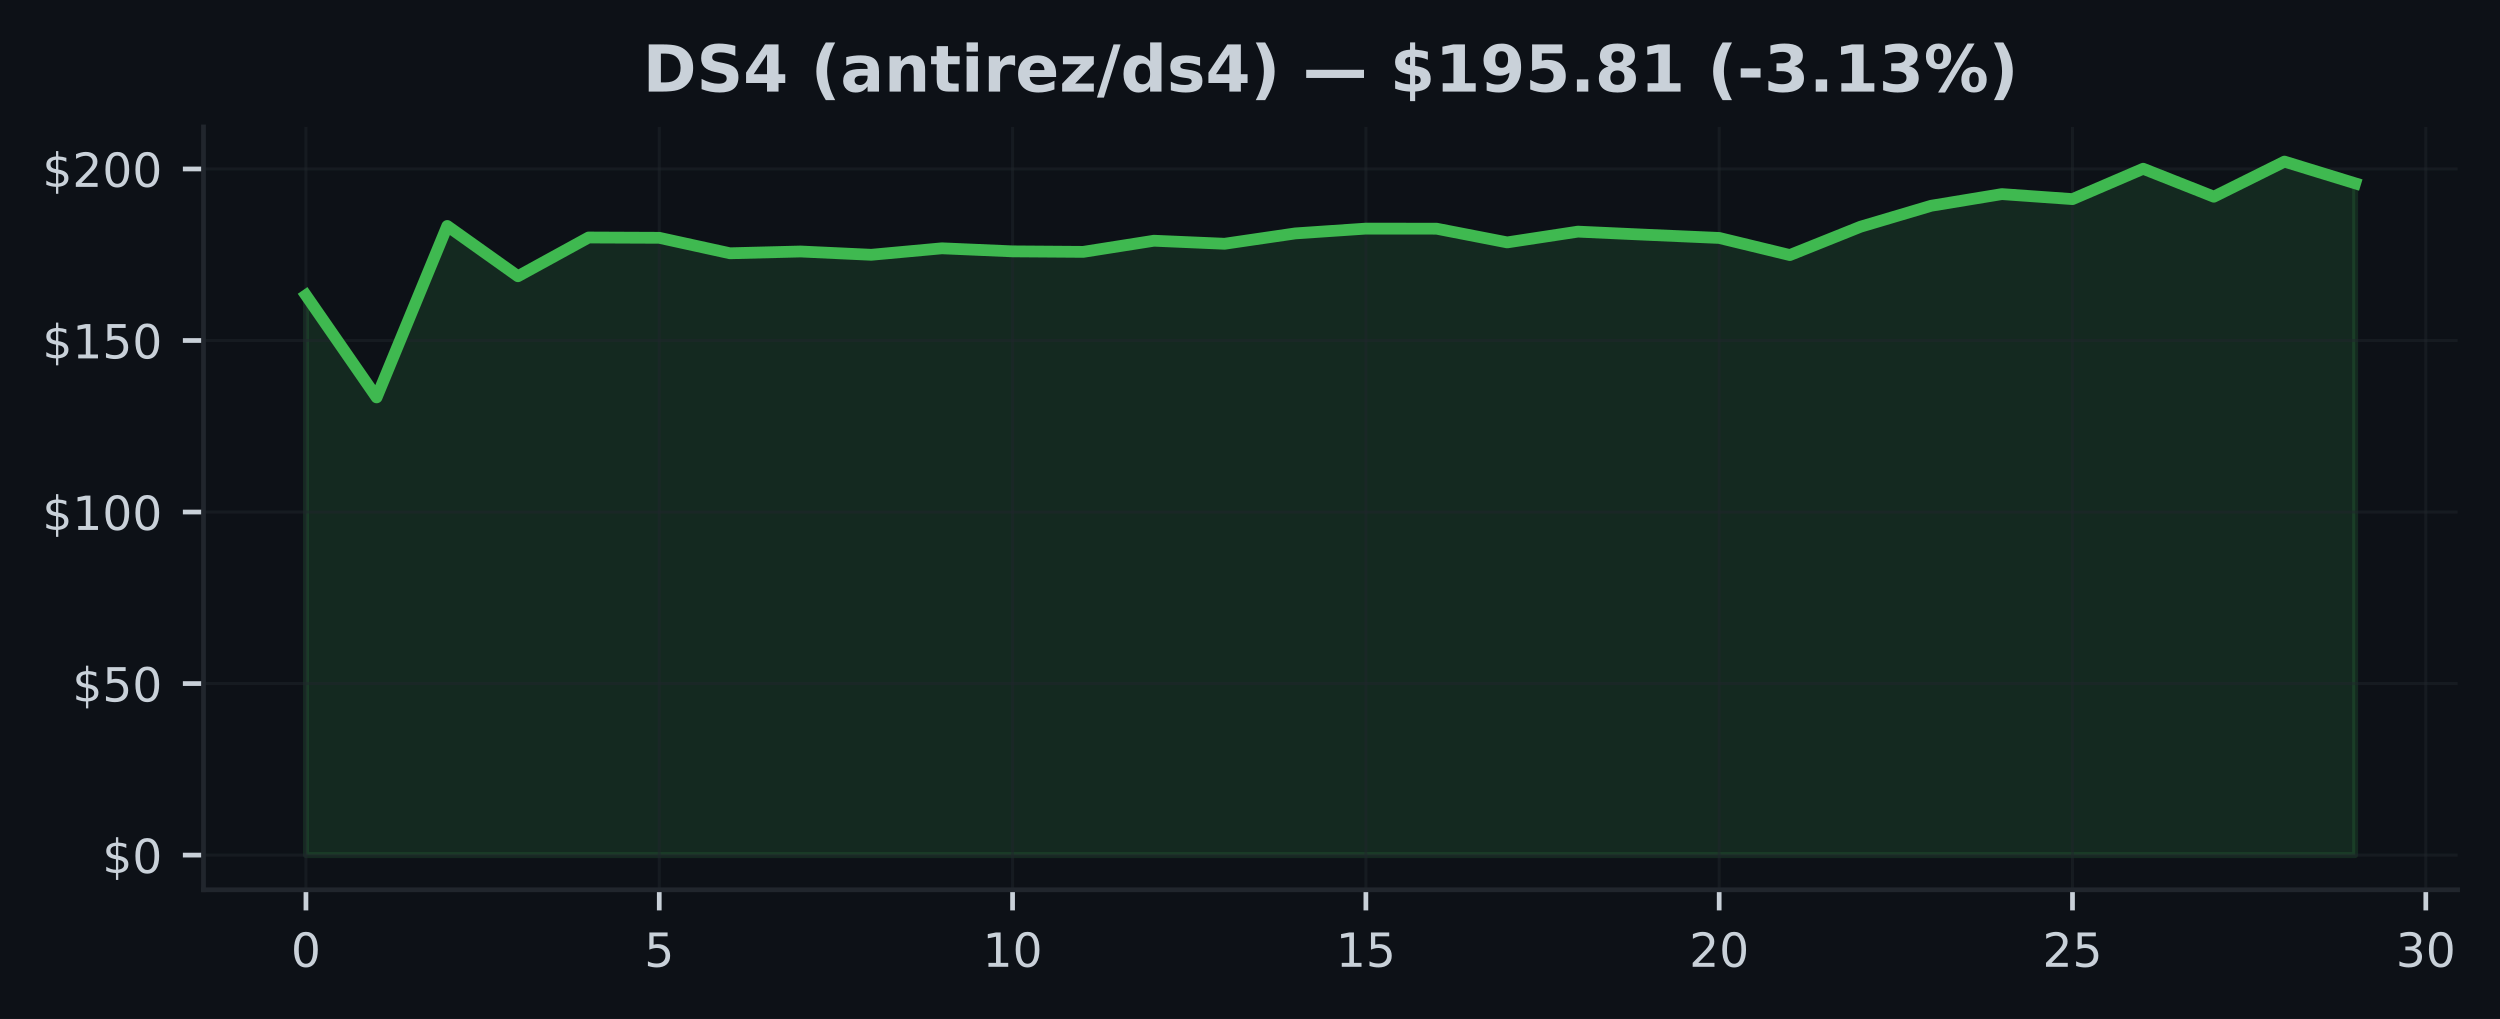
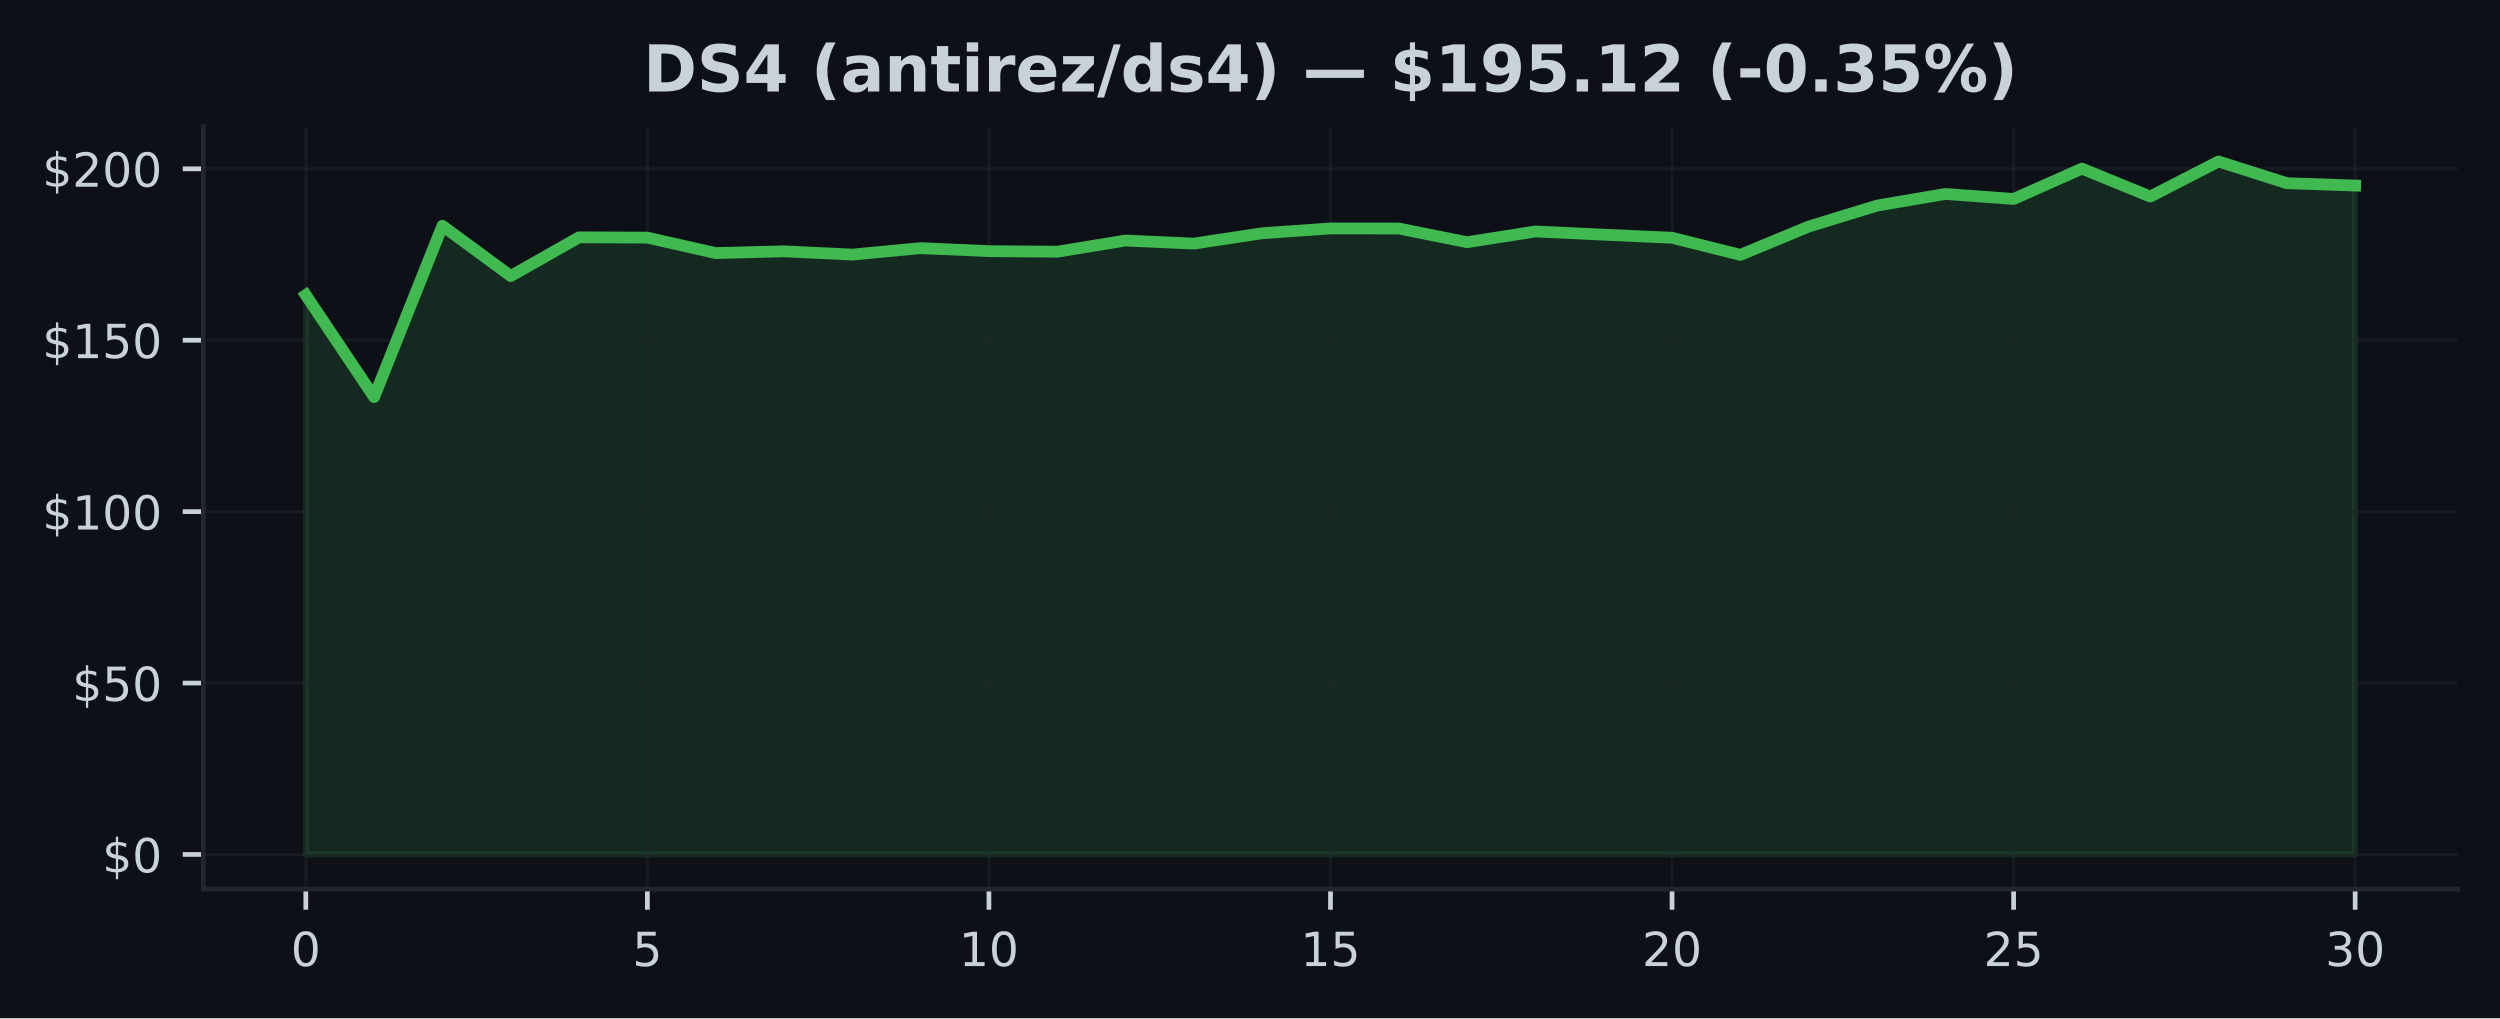
- <svg xmlns="http://www.w3.org/2000/svg" xmlns:xlink="http://www.w3.org/1999/xlink" width="424.593pt" height="173.061pt" viewBox="0 0 424.593 173.061" version="1.1">
+ <svg xmlns="http://www.w3.org/2000/svg" xmlns:xlink="http://www.w3.org/1999/xlink" width="424.91pt" height="173.061pt" viewBox="0 0 424.91 173.061" version="1.1">
  <defs>
    <style type="text/css">*{stroke-linejoin: round; stroke-linecap: butt}</style>
  </defs>
  <g id="figure_1">
    <g id="patch_1">
-       <path d="M 0 173.061  L 424.593 173.061  L 424.593 0  L 0 0  z " style="fill: #0d1117" />
+       <path d="M 0 173.061  L 424.91 173.061  L 424.91 0  L 0 0  z " style="fill: #0d1117" />
    </g>
    <g id="axes_1">
      <g id="patch_2">
-         <path d="M 34.56 151.118  L 417.393 151.118  L 417.393 21.558  L 34.56 21.558  z " style="fill: #0d1117" />
+         <path d="M 34.56 151.118  L 417.71 151.118  L 417.71 21.558  L 34.56 21.558  z " style="fill: #0d1117" />
      </g>
      <g id="FillBetweenPolyCollection_1">
        <defs>
-           <path id="m11cb8d47d8" d="M 51.961 -27.832  L 51.961 -122.912  L 63.963 -105.572  L 75.964 -134.682  L 87.965 -126.146  L 99.966 -132.725  L 111.967 -132.672  L 123.968 -130.044  L 135.969 -130.347  L 147.97 -129.788  L 159.971 -130.889  L 171.972 -130.371  L 183.973 -130.283  L 195.974 -132.177  L 207.975 -131.658  L 219.976 -133.418  L 231.977 -134.234  L 243.978 -134.222  L 255.979 -131.891  L 267.98 -133.721  L 279.981 -133.173  L 291.982 -132.649  L 303.983 -129.741  L 315.984 -134.554  L 327.985 -138.114  L 339.986 -140.095  L 351.987 -139.245  L 363.988 -144.401  L 375.989 -139.653  L 387.99 -145.613  L 399.991 -141.925  L 399.991 -27.832  L 399.991 -27.832  L 387.99 -27.832  L 375.989 -27.832  L 363.988 -27.832  L 351.987 -27.832  L 339.986 -27.832  L 327.985 -27.832  L 315.984 -27.832  L 303.983 -27.832  L 291.982 -27.832  L 279.981 -27.832  L 267.98 -27.832  L 255.979 -27.832  L 243.978 -27.832  L 231.977 -27.832  L 219.976 -27.832  L 207.975 -27.832  L 195.974 -27.832  L 183.973 -27.832  L 171.972 -27.832  L 159.971 -27.832  L 147.97 -27.832  L 135.969 -27.832  L 123.968 -27.832  L 111.967 -27.832  L 99.966 -27.832  L 87.965 -27.832  L 75.964 -27.832  L 63.963 -27.832  L 51.961 -27.832  z " style="stroke: #3fb950; stroke-opacity: 0.15" />
+           <path id="m89c62b754b" d="M 51.976 -27.832  L 51.976 -122.912  L 63.587 -105.572  L 75.197 -134.682  L 86.808 -126.146  L 98.418 -132.725  L 110.029 -132.672  L 121.64 -130.044  L 133.25 -130.347  L 144.861 -129.788  L 156.471 -130.889  L 168.082 -130.371  L 179.693 -130.283  L 191.303 -132.177  L 202.914 -131.658  L 214.524 -133.418  L 226.135 -134.234  L 237.746 -134.222  L 249.356 -131.891  L 260.967 -133.721  L 272.577 -133.173  L 284.188 -132.649  L 295.799 -129.741  L 307.409 -134.554  L 319.02 -138.114  L 330.63 -140.095  L 342.241 -139.245  L 353.852 -144.401  L 365.462 -139.653  L 377.073 -145.613  L 388.683 -141.925  L 400.294 -141.523  L 400.294 -27.832  L 400.294 -27.832  L 388.683 -27.832  L 377.073 -27.832  L 365.462 -27.832  L 353.852 -27.832  L 342.241 -27.832  L 330.63 -27.832  L 319.02 -27.832  L 307.409 -27.832  L 295.799 -27.832  L 284.188 -27.832  L 272.577 -27.832  L 260.967 -27.832  L 249.356 -27.832  L 237.746 -27.832  L 226.135 -27.832  L 214.524 -27.832  L 202.914 -27.832  L 191.303 -27.832  L 179.693 -27.832  L 168.082 -27.832  L 156.471 -27.832  L 144.861 -27.832  L 133.25 -27.832  L 121.64 -27.832  L 110.029 -27.832  L 98.418 -27.832  L 86.808 -27.832  L 75.197 -27.832  L 63.587 -27.832  L 51.976 -27.832  z " style="stroke: #3fb950; stroke-opacity: 0.15" />
        </defs>
-         <g clip-path="url(#p3301708487)">
-           <use xlink:href="#m11cb8d47d8" x="0" y="173.061" style="fill: #3fb950; fill-opacity: 0.15; stroke: #3fb950; stroke-opacity: 0.15" />
+         <g clip-path="url(#pd677956444)">
+           <use xlink:href="#m89c62b754b" x="0" y="173.061" style="fill: #3fb950; fill-opacity: 0.15; stroke: #3fb950; stroke-opacity: 0.15" />
        </g>
      </g>
      <g id="matplotlib.axis_1">
        <g id="xtick_1">
          <g id="line2d_1">
-             <path d="M 51.961 151.118  L 51.961 21.558  " clip-path="url(#p3301708487)" style="fill: none; stroke: #21262d; stroke-opacity: 0.5; stroke-width: 0.5; stroke-linecap: square" />
+             <path d="M 51.976 151.118  L 51.976 21.558  " clip-path="url(#pd677956444)" style="fill: none; stroke: #21262d; stroke-opacity: 0.5; stroke-width: 0.5; stroke-linecap: square" />
          </g>
          <g id="line2d_2">
            <defs>
-               <path id="m102e82f678" d="M 0 0  L 0 3.5  " style="stroke: #c9d1d9; stroke-width: 0.8" />
+               <path id="m5a708afe88" d="M 0 0  L 0 3.5  " style="stroke: #c9d1d9; stroke-width: 0.8" />
            </defs>
            <g>
-               <use xlink:href="#m102e82f678" x="51.961" y="151.118" style="fill: #c9d1d9; stroke: #c9d1d9; stroke-width: 0.8" />
+               <use xlink:href="#m5a708afe88" x="51.976" y="151.118" style="fill: #c9d1d9; stroke: #c9d1d9; stroke-width: 0.8" />
            </g>
          </g>
          <g id="text_1">
-             <g style="fill: #c9d1d9" transform="translate(49.41649 164.197) scale(0.08 -0.08)">
+             <g style="fill: #c9d1d9" transform="translate(49.43091 164.197) scale(0.08 -0.08)">
              <defs>
                <path id="DejaVuSans-30" d="M 2034 4250  Q 1547 4250 1301 3770  Q 1056 3291 1056 2328  Q 1056 1369 1301 889  Q 1547 409 2034 409  Q 2525 409 2770 889  Q 3016 1369 3016 2328  Q 3016 3291 2770 3770  Q 2525 4250 2034 4250  z M 2034 4750  Q 2819 4750 3233 4129  Q 3647 3509 3647 2328  Q 3647 1150 3233 529  Q 2819 -91 2034 -91  Q 1250 -91 836 529  Q 422 1150 422 2328  Q 422 3509 836 4129  Q 1250 4750 2034 4750  z " transform="scale(0.015625)" />
              </defs>
              <use xlink:href="#DejaVuSans-30" />
            </g>
          </g>
        </g>
        <g id="xtick_2">
          <g id="line2d_3">
-             <path d="M 111.967 151.118  L 111.967 21.558  " clip-path="url(#p3301708487)" style="fill: none; stroke: #21262d; stroke-opacity: 0.5; stroke-width: 0.5; stroke-linecap: square" />
+             <path d="M 110.029 151.118  L 110.029 21.558  " clip-path="url(#pd677956444)" style="fill: none; stroke: #21262d; stroke-opacity: 0.5; stroke-width: 0.5; stroke-linecap: square" />
          </g>
          <g id="line2d_4">
            <g>
-               <use xlink:href="#m102e82f678" x="111.967" y="151.118" style="fill: #c9d1d9; stroke: #c9d1d9; stroke-width: 0.8" />
+               <use xlink:href="#m5a708afe88" x="110.029" y="151.118" style="fill: #c9d1d9; stroke: #c9d1d9; stroke-width: 0.8" />
            </g>
          </g>
          <g id="text_2">
-             <g style="fill: #c9d1d9" transform="translate(109.4216 164.197) scale(0.08 -0.08)">
+             <g style="fill: #c9d1d9" transform="translate(107.4839 164.197) scale(0.08 -0.08)">
              <defs>
                <path id="DejaVuSans-35" d="M 691 4666  L 3169 4666  L 3169 4134  L 1269 4134  L 1269 2991  Q 1406 3038 1543 3061  Q 1681 3084 1819 3084  Q 2600 3084 3056 2656  Q 3513 2228 3513 1497  Q 3513 744 3044 326  Q 2575 -91 1722 -91  Q 1428 -91 1123 -41  Q 819 9 494 109  L 494 744  Q 775 591 1075 516  Q 1375 441 1709 441  Q 2250 441 2565 725  Q 2881 1009 2881 1497  Q 2881 1984 2565 2268  Q 2250 2553 1709 2553  Q 1456 2553 1204 2497  Q 953 2441 691 2322  L 691 4666  z " transform="scale(0.015625)" />
              </defs>
              <use xlink:href="#DejaVuSans-35" />
            </g>
          </g>
        </g>
        <g id="xtick_3">
          <g id="line2d_5">
-             <path d="M 171.972 151.118  L 171.972 21.558  " clip-path="url(#p3301708487)" style="fill: none; stroke: #21262d; stroke-opacity: 0.5; stroke-width: 0.5; stroke-linecap: square" />
+             <path d="M 168.082 151.118  L 168.082 21.558  " clip-path="url(#pd677956444)" style="fill: none; stroke: #21262d; stroke-opacity: 0.5; stroke-width: 0.5; stroke-linecap: square" />
          </g>
          <g id="line2d_6">
            <g>
-               <use xlink:href="#m102e82f678" x="171.972" y="151.118" style="fill: #c9d1d9; stroke: #c9d1d9; stroke-width: 0.8" />
+               <use xlink:href="#m5a708afe88" x="168.082" y="151.118" style="fill: #c9d1d9; stroke: #c9d1d9; stroke-width: 0.8" />
            </g>
          </g>
          <g id="text_3">
-             <g style="fill: #c9d1d9" transform="translate(166.8818 164.197) scale(0.08 -0.08)">
+             <g style="fill: #c9d1d9" transform="translate(162.992 164.197) scale(0.08 -0.08)">
              <defs>
                <path id="DejaVuSans-31" d="M 794 531  L 1825 531  L 1825 4091  L 703 3866  L 703 4441  L 1819 4666  L 2450 4666  L 2450 531  L 3481 531  L 3481 0  L 794 0  L 794 531  z " transform="scale(0.015625)" />
              </defs>
              <use xlink:href="#DejaVuSans-31" />
              <use xlink:href="#DejaVuSans-30" transform="translate(63.62305 0)" />
            </g>
          </g>
        </g>
        <g id="xtick_4">
          <g id="line2d_7">
-             <path d="M 231.977 151.118  L 231.977 21.558  " clip-path="url(#p3301708487)" style="fill: none; stroke: #21262d; stroke-opacity: 0.5; stroke-width: 0.5; stroke-linecap: square" />
+             <path d="M 226.135 151.118  L 226.135 21.558  " clip-path="url(#pd677956444)" style="fill: none; stroke: #21262d; stroke-opacity: 0.5; stroke-width: 0.5; stroke-linecap: square" />
          </g>
          <g id="line2d_8">
            <g>
-               <use xlink:href="#m102e82f678" x="231.977" y="151.118" style="fill: #c9d1d9; stroke: #c9d1d9; stroke-width: 0.8" />
+               <use xlink:href="#m5a708afe88" x="226.135" y="151.118" style="fill: #c9d1d9; stroke: #c9d1d9; stroke-width: 0.8" />
            </g>
          </g>
          <g id="text_4">
-             <g style="fill: #c9d1d9" transform="translate(226.887 164.197) scale(0.08 -0.08)">
+             <g style="fill: #c9d1d9" transform="translate(221.045 164.197) scale(0.08 -0.08)">
              <use xlink:href="#DejaVuSans-31" />
              <use xlink:href="#DejaVuSans-35" transform="translate(63.62305 0)" />
            </g>
          </g>
        </g>
        <g id="xtick_5">
          <g id="line2d_9">
-             <path d="M 291.982 151.118  L 291.982 21.558  " clip-path="url(#p3301708487)" style="fill: none; stroke: #21262d; stroke-opacity: 0.5; stroke-width: 0.5; stroke-linecap: square" />
+             <path d="M 284.188 151.118  L 284.188 21.558  " clip-path="url(#pd677956444)" style="fill: none; stroke: #21262d; stroke-opacity: 0.5; stroke-width: 0.5; stroke-linecap: square" />
          </g>
          <g id="line2d_10">
            <g>
-               <use xlink:href="#m102e82f678" x="291.982" y="151.118" style="fill: #c9d1d9; stroke: #c9d1d9; stroke-width: 0.8" />
+               <use xlink:href="#m5a708afe88" x="284.188" y="151.118" style="fill: #c9d1d9; stroke: #c9d1d9; stroke-width: 0.8" />
            </g>
          </g>
          <g id="text_5">
-             <g style="fill: #c9d1d9" transform="translate(286.8921 164.197) scale(0.08 -0.08)">
+             <g style="fill: #c9d1d9" transform="translate(279.098 164.197) scale(0.08 -0.08)">
              <defs>
                <path id="DejaVuSans-32" d="M 1228 531  L 3431 531  L 3431 0  L 469 0  L 469 531  Q 828 903 1448 1529  Q 2069 2156 2228 2338  Q 2531 2678 2651 2914  Q 2772 3150 2772 3378  Q 2772 3750 2511 3984  Q 2250 4219 1831 4219  Q 1534 4219 1204 4116  Q 875 4013 500 3803  L 500 4441  Q 881 4594 1212 4672  Q 1544 4750 1819 4750  Q 2544 4750 2975 4387  Q 3406 4025 3406 3419  Q 3406 3131 3298 2873  Q 3191 2616 2906 2266  Q 2828 2175 2409 1742  Q 1991 1309 1228 531  z " transform="scale(0.015625)" />
              </defs>
              <use xlink:href="#DejaVuSans-32" />
              <use xlink:href="#DejaVuSans-30" transform="translate(63.62305 0)" />
            </g>
          </g>
        </g>
        <g id="xtick_6">
          <g id="line2d_11">
-             <path d="M 351.987 151.118  L 351.987 21.558  " clip-path="url(#p3301708487)" style="fill: none; stroke: #21262d; stroke-opacity: 0.5; stroke-width: 0.5; stroke-linecap: square" />
+             <path d="M 342.241 151.118  L 342.241 21.558  " clip-path="url(#pd677956444)" style="fill: none; stroke: #21262d; stroke-opacity: 0.5; stroke-width: 0.5; stroke-linecap: square" />
          </g>
          <g id="line2d_12">
            <g>
-               <use xlink:href="#m102e82f678" x="351.987" y="151.118" style="fill: #c9d1d9; stroke: #c9d1d9; stroke-width: 0.8" />
+               <use xlink:href="#m5a708afe88" x="342.241" y="151.118" style="fill: #c9d1d9; stroke: #c9d1d9; stroke-width: 0.8" />
            </g>
          </g>
          <g id="text_6">
-             <g style="fill: #c9d1d9" transform="translate(346.8973 164.197) scale(0.08 -0.08)">
+             <g style="fill: #c9d1d9" transform="translate(337.1511 164.197) scale(0.08 -0.08)">
              <use xlink:href="#DejaVuSans-32" />
              <use xlink:href="#DejaVuSans-35" transform="translate(63.62305 0)" />
            </g>
          </g>
        </g>
        <g id="xtick_7">
          <g id="line2d_13">
-             <path d="M 411.992 151.118  L 411.992 21.558  " clip-path="url(#p3301708487)" style="fill: none; stroke: #21262d; stroke-opacity: 0.5; stroke-width: 0.5; stroke-linecap: square" />
+             <path d="M 400.294 151.118  L 400.294 21.558  " clip-path="url(#pd677956444)" style="fill: none; stroke: #21262d; stroke-opacity: 0.5; stroke-width: 0.5; stroke-linecap: square" />
          </g>
          <g id="line2d_14">
            <g>
-               <use xlink:href="#m102e82f678" x="411.992" y="151.118" style="fill: #c9d1d9; stroke: #c9d1d9; stroke-width: 0.8" />
+               <use xlink:href="#m5a708afe88" x="400.294" y="151.118" style="fill: #c9d1d9; stroke: #c9d1d9; stroke-width: 0.8" />
            </g>
          </g>
          <g id="text_7">
-             <g style="fill: #c9d1d9" transform="translate(406.9024 164.197) scale(0.08 -0.08)">
+             <g style="fill: #c9d1d9" transform="translate(395.2041 164.197) scale(0.08 -0.08)">
              <defs>
                <path id="DejaVuSans-33" d="M 2597 2516  Q 3050 2419 3304 2112  Q 3559 1806 3559 1356  Q 3559 666 3084 287  Q 2609 -91 1734 -91  Q 1441 -91 1130 -33  Q 819 25 488 141  L 488 750  Q 750 597 1062 519  Q 1375 441 1716 441  Q 2309 441 2620 675  Q 2931 909 2931 1356  Q 2931 1769 2642 2001  Q 2353 2234 1838 2234  L 1294 2234  L 1294 2753  L 1863 2753  Q 2328 2753 2575 2939  Q 2822 3125 2822 3475  Q 2822 3834 2567 4026  Q 2313 4219 1838 4219  Q 1578 4219 1281 4162  Q 984 4106 628 3988  L 628 4550  Q 988 4650 1302 4700  Q 1616 4750 1894 4750  Q 2613 4750 3031 4423  Q 3450 4097 3450 3541  Q 3450 3153 3228 2886  Q 3006 2619 2597 2516  z " transform="scale(0.015625)" />
              </defs>
              <use xlink:href="#DejaVuSans-33" />
              <use xlink:href="#DejaVuSans-30" transform="translate(63.62305 0)" />
            </g>
          </g>
        </g>
      </g>
      <g id="matplotlib.axis_2">
        <g id="ytick_1">
          <g id="line2d_15">
-             <path d="M 34.56 145.229  L 417.393 145.229  " clip-path="url(#p3301708487)" style="fill: none; stroke: #21262d; stroke-opacity: 0.5; stroke-width: 0.5; stroke-linecap: square" />
+             <path d="M 34.56 145.229  L 417.71 145.229  " clip-path="url(#pd677956444)" style="fill: none; stroke: #21262d; stroke-opacity: 0.5; stroke-width: 0.5; stroke-linecap: square" />
          </g>
          <g id="line2d_16">
            <defs>
-               <path id="mae1e914ff1" d="M 0 0  L -3.5 0  " style="stroke: #c9d1d9; stroke-width: 0.8" />
+               <path id="mf44879866c" d="M 0 0  L -3.5 0  " style="stroke: #c9d1d9; stroke-width: 0.8" />
            </defs>
            <g>
-               <use xlink:href="#mae1e914ff1" x="34.56" y="145.229" style="fill: #c9d1d9; stroke: #c9d1d9; stroke-width: 0.8" />
+               <use xlink:href="#mf44879866c" x="34.56" y="145.229" style="fill: #c9d1d9; stroke: #c9d1d9; stroke-width: 0.8" />
            </g>
          </g>
          <g id="text_8">
            <g style="fill: #c9d1d9" transform="translate(17.38 148.2686) scale(0.08 -0.08)">
              <defs>
                <path id="DejaVuSans-24" d="M 2163 -941  L 1850 -941  L 1847 0  Q 1519 6 1191 76  Q 863 147 531 288  L 531 850  Q 850 650 1176 548  Q 1503 447 1850 444  L 1850 1869  Q 1159 1981 845 2250  Q 531 2519 531 2988  Q 531 3497 872 3790  Q 1213 4084 1850 4128  L 1850 4863  L 2163 4863  L 2163 4138  Q 2453 4125 2725 4076  Q 2997 4028 3256 3944  L 3256 3397  Q 2997 3528 2723 3600  Q 2450 3672 2163 3684  L 2163 2350  Q 2872 2241 3206 1959  Q 3541 1678 3541 1191  Q 3541 663 3186 358  Q 2831 53 2163 6  L 2163 -941  z M 1850 2406  L 1850 3688  Q 1488 3647 1297 3481  Q 1106 3316 1106 3041  Q 1106 2772 1282 2622  Q 1459 2472 1850 2406  z M 2163 1806  L 2163 453  Q 2559 506 2761 678  Q 2963 850 2963 1131  Q 2963 1406 2770 1568  Q 2578 1731 2163 1806  z " transform="scale(0.015625)" />
              </defs>
              <use xlink:href="#DejaVuSans-24" />
              <use xlink:href="#DejaVuSans-30" transform="translate(63.62305 0)" />
            </g>
          </g>
        </g>
        <g id="ytick_2">
          <g id="line2d_17">
-             <path d="M 34.56 116.095  L 417.393 116.095  " clip-path="url(#p3301708487)" style="fill: none; stroke: #21262d; stroke-opacity: 0.5; stroke-width: 0.5; stroke-linecap: square" />
+             <path d="M 34.56 116.095  L 417.71 116.095  " clip-path="url(#pd677956444)" style="fill: none; stroke: #21262d; stroke-opacity: 0.5; stroke-width: 0.5; stroke-linecap: square" />
          </g>
          <g id="line2d_18">
            <g>
-               <use xlink:href="#mae1e914ff1" x="34.56" y="116.095" style="fill: #c9d1d9; stroke: #c9d1d9; stroke-width: 0.8" />
+               <use xlink:href="#mf44879866c" x="34.56" y="116.095" style="fill: #c9d1d9; stroke: #c9d1d9; stroke-width: 0.8" />
            </g>
          </g>
          <g id="text_9">
            <g style="fill: #c9d1d9" transform="translate(12.29 119.1348) scale(0.08 -0.08)">
              <use xlink:href="#DejaVuSans-24" />
              <use xlink:href="#DejaVuSans-35" transform="translate(63.62305 0)" />
              <use xlink:href="#DejaVuSans-30" transform="translate(127.2461 0)" />
            </g>
          </g>
        </g>
        <g id="ytick_3">
          <g id="line2d_19">
-             <path d="M 34.56 86.962  L 417.393 86.962  " clip-path="url(#p3301708487)" style="fill: none; stroke: #21262d; stroke-opacity: 0.5; stroke-width: 0.5; stroke-linecap: square" />
+             <path d="M 34.56 86.962  L 417.71 86.962  " clip-path="url(#pd677956444)" style="fill: none; stroke: #21262d; stroke-opacity: 0.5; stroke-width: 0.5; stroke-linecap: square" />
          </g>
          <g id="line2d_20">
            <g>
-               <use xlink:href="#mae1e914ff1" x="34.56" y="86.962" style="fill: #c9d1d9; stroke: #c9d1d9; stroke-width: 0.8" />
+               <use xlink:href="#mf44879866c" x="34.56" y="86.962" style="fill: #c9d1d9; stroke: #c9d1d9; stroke-width: 0.8" />
            </g>
          </g>
          <g id="text_10">
            <g style="fill: #c9d1d9" transform="translate(7.2 90.00112) scale(0.08 -0.08)">
              <use xlink:href="#DejaVuSans-24" />
              <use xlink:href="#DejaVuSans-31" transform="translate(63.62305 0)" />
              <use xlink:href="#DejaVuSans-30" transform="translate(127.2461 0)" />
              <use xlink:href="#DejaVuSans-30" transform="translate(190.8691 0)" />
            </g>
          </g>
        </g>
        <g id="ytick_4">
          <g id="line2d_21">
-             <path d="M 34.56 57.828  L 417.393 57.828  " clip-path="url(#p3301708487)" style="fill: none; stroke: #21262d; stroke-opacity: 0.5; stroke-width: 0.5; stroke-linecap: square" />
+             <path d="M 34.56 57.828  L 417.71 57.828  " clip-path="url(#pd677956444)" style="fill: none; stroke: #21262d; stroke-opacity: 0.5; stroke-width: 0.5; stroke-linecap: square" />
          </g>
          <g id="line2d_22">
            <g>
-               <use xlink:href="#mae1e914ff1" x="34.56" y="57.828" style="fill: #c9d1d9; stroke: #c9d1d9; stroke-width: 0.8" />
+               <use xlink:href="#mf44879866c" x="34.56" y="57.828" style="fill: #c9d1d9; stroke: #c9d1d9; stroke-width: 0.8" />
            </g>
          </g>
          <g id="text_11">
            <g style="fill: #c9d1d9" transform="translate(7.2 60.86739) scale(0.08 -0.08)">
              <use xlink:href="#DejaVuSans-24" />
              <use xlink:href="#DejaVuSans-31" transform="translate(63.62305 0)" />
              <use xlink:href="#DejaVuSans-35" transform="translate(127.2461 0)" />
              <use xlink:href="#DejaVuSans-30" transform="translate(190.8691 0)" />
            </g>
          </g>
        </g>
        <g id="ytick_5">
          <g id="line2d_23">
-             <path d="M 34.56 28.694  L 417.393 28.694  " clip-path="url(#p3301708487)" style="fill: none; stroke: #21262d; stroke-opacity: 0.5; stroke-width: 0.5; stroke-linecap: square" />
+             <path d="M 34.56 28.694  L 417.71 28.694  " clip-path="url(#pd677956444)" style="fill: none; stroke: #21262d; stroke-opacity: 0.5; stroke-width: 0.5; stroke-linecap: square" />
          </g>
          <g id="line2d_24">
            <g>
-               <use xlink:href="#mae1e914ff1" x="34.56" y="28.694" style="fill: #c9d1d9; stroke: #c9d1d9; stroke-width: 0.8" />
+               <use xlink:href="#mf44879866c" x="34.56" y="28.694" style="fill: #c9d1d9; stroke: #c9d1d9; stroke-width: 0.8" />
            </g>
          </g>
          <g id="text_12">
            <g style="fill: #c9d1d9" transform="translate(7.2 31.73367) scale(0.08 -0.08)">
              <use xlink:href="#DejaVuSans-24" />
              <use xlink:href="#DejaVuSans-32" transform="translate(63.62305 0)" />
              <use xlink:href="#DejaVuSans-30" transform="translate(127.2461 0)" />
              <use xlink:href="#DejaVuSans-30" transform="translate(190.8691 0)" />
            </g>
          </g>
        </g>
      </g>
      <g id="line2d_25">
-         <path d="M 51.961 50.148  L 63.963 67.489  L 75.964 38.378  L 87.965 46.915  L 99.966 40.336  L 111.967 40.389  L 123.968 43.016  L 135.969 42.713  L 147.97 43.273  L 159.971 42.172  L 171.972 42.69  L 183.973 42.778  L 195.974 40.884  L 207.975 41.402  L 219.976 39.643  L 231.977 38.827  L 243.978 38.839  L 255.979 41.169  L 267.98 39.34  L 279.981 39.887  L 291.982 40.412  L 303.983 43.319  L 315.984 38.507  L 327.985 34.946  L 339.986 32.965  L 351.987 33.816  L 363.988 28.659  L 375.989 33.408  L 387.99 27.447  L 399.991 31.136  " clip-path="url(#p3301708487)" style="fill: none; stroke: #3fb950; stroke-width: 2; stroke-linecap: square" />
+         <path d="M 51.976 50.148  L 63.587 67.489  L 75.197 38.378  L 86.808 46.915  L 98.418 40.336  L 110.029 40.389  L 121.64 43.016  L 133.25 42.713  L 144.861 43.273  L 156.471 42.172  L 168.082 42.69  L 179.693 42.778  L 191.303 40.884  L 202.914 41.402  L 214.524 39.643  L 226.135 38.827  L 237.746 38.839  L 249.356 41.169  L 260.967 39.34  L 272.577 39.887  L 284.188 40.412  L 295.799 43.319  L 307.409 38.507  L 319.02 34.946  L 330.63 32.965  L 342.241 33.816  L 353.852 28.659  L 365.462 33.408  L 377.073 27.447  L 388.683 31.136  L 400.294 31.538  " clip-path="url(#pd677956444)" style="fill: none; stroke: #3fb950; stroke-width: 2; stroke-linecap: square" />
      </g>
      <g id="patch_3">
        <path d="M 34.56 151.118  L 34.56 21.558  " style="fill: none; stroke: #21262d; stroke-width: 0.8; stroke-linejoin: miter; stroke-linecap: square" />
      </g>
      <g id="patch_4">
-         <path d="M 34.56 151.118  L 417.393 151.118  " style="fill: none; stroke: #21262d; stroke-width: 0.8; stroke-linejoin: miter; stroke-linecap: square" />
+         <path d="M 34.56 151.118  L 417.71 151.118  " style="fill: none; stroke: #21262d; stroke-width: 0.8; stroke-linejoin: miter; stroke-linecap: square" />
      </g>
      <g id="text_13">
-         <g style="fill: #c9d1d9" transform="translate(109.165 15.55828) scale(0.11 -0.11)">
+         <g style="fill: #c9d1d9" transform="translate(109.3236 15.55828) scale(0.11 -0.11)">
          <defs>
            <path id="DejaVuSans-Bold-44" d="M 1791 3756  L 1791 909  L 2222 909  Q 2959 909 3348 1275  Q 3738 1641 3738 2338  Q 3738 3031 3350 3393  Q 2963 3756 2222 3756  L 1791 3756  z M 588 4666  L 1856 4666  Q 2919 4666 3439 4514  Q 3959 4363 4331 4000  Q 4659 3684 4818 3271  Q 4978 2859 4978 2338  Q 4978 1809 4818 1395  Q 4659 981 4331 666  Q 3956 303 3431 151  Q 2906 0 1856 0  L 588 0  L 588 4666  z " transform="scale(0.015625)" />
            <path id="DejaVuSans-Bold-53" d="M 3834 4519  L 3834 3531  Q 3450 3703 3084 3790  Q 2719 3878 2394 3878  Q 1963 3878 1756 3759  Q 1550 3641 1550 3391  Q 1550 3203 1689 3098  Q 1828 2994 2194 2919  L 2706 2816  Q 3484 2659 3812 2340  Q 4141 2022 4141 1434  Q 4141 663 3683 286  Q 3225 -91 2284 -91  Q 1841 -91 1394 -6  Q 947 78 500 244  L 500 1259  Q 947 1022 1364 901  Q 1781 781 2169 781  Q 2563 781 2772 912  Q 2981 1044 2981 1288  Q 2981 1506 2839 1625  Q 2697 1744 2272 1838  L 1806 1941  Q 1106 2091 782 2419  Q 459 2747 459 3303  Q 459 4000 909 4375  Q 1359 4750 2203 4750  Q 2588 4750 2994 4692  Q 3400 4634 3834 4519  z " transform="scale(0.015625)" />
            <path id="DejaVuSans-Bold-34" d="M 2356 3675  L 1038 1722  L 2356 1722  L 2356 3675  z M 2156 4666  L 3494 4666  L 3494 1722  L 4159 1722  L 4159 850  L 3494 850  L 3494 0  L 2356 0  L 2356 850  L 288 850  L 288 1881  L 2156 4666  z " transform="scale(0.015625)" />
            <path id="DejaVuSans-Bold-20" transform="scale(0.015625)" />
            <path id="DejaVuSans-Bold-28" d="M 2413 -844  L 1484 -844  Q 1006 -72 778 623  Q 550 1319 550 2003  Q 550 2688 779 3389  Q 1009 4091 1484 4856  L 2413 4856  Q 2013 4116 1813 3408  Q 1613 2700 1613 2009  Q 1613 1319 1811 609  Q 2009 -100 2413 -844  z " transform="scale(0.015625)" />
            <path id="DejaVuSans-Bold-61" d="M 2106 1575  Q 1756 1575 1579 1456  Q 1403 1338 1403 1106  Q 1403 894 1545 773  Q 1688 653 1941 653  Q 2256 653 2472 879  Q 2688 1106 2688 1447  L 2688 1575  L 2106 1575  z M 3816 1997  L 3816 0  L 2688 0  L 2688 519  Q 2463 200 2181 54  Q 1900 -91 1497 -91  Q 953 -91 614 226  Q 275 544 275 1050  Q 275 1666 698 1953  Q 1122 2241 2028 2241  L 2688 2241  L 2688 2328  Q 2688 2594 2478 2717  Q 2269 2841 1825 2841  Q 1466 2841 1156 2769  Q 847 2697 581 2553  L 581 3406  Q 941 3494 1303 3539  Q 1666 3584 2028 3584  Q 2975 3584 3395 3211  Q 3816 2838 3816 1997  z " transform="scale(0.015625)" />
            <path id="DejaVuSans-Bold-6e" d="M 4056 2131  L 4056 0  L 2931 0  L 2931 347  L 2931 1631  Q 2931 2084 2911 2256  Q 2891 2428 2841 2509  Q 2775 2619 2662 2680  Q 2550 2741 2406 2741  Q 2056 2741 1856 2470  Q 1656 2200 1656 1722  L 1656 0  L 538 0  L 538 3500  L 1656 3500  L 1656 2988  Q 1909 3294 2193 3439  Q 2478 3584 2822 3584  Q 3428 3584 3742 3212  Q 4056 2841 4056 2131  z " transform="scale(0.015625)" />
            <path id="DejaVuSans-Bold-74" d="M 1759 4494  L 1759 3500  L 2913 3500  L 2913 2700  L 1759 2700  L 1759 1216  Q 1759 972 1856 886  Q 1953 800 2241 800  L 2816 800  L 2816 0  L 1856 0  Q 1194 0 917 276  Q 641 553 641 1216  L 641 2700  L 84 2700  L 84 3500  L 641 3500  L 641 4494  L 1759 4494  z " transform="scale(0.015625)" />
            <path id="DejaVuSans-Bold-69" d="M 538 3500  L 1656 3500  L 1656 0  L 538 0  L 538 3500  z M 538 4863  L 1656 4863  L 1656 3950  L 538 3950  L 538 4863  z " transform="scale(0.015625)" />
            <path id="DejaVuSans-Bold-72" d="M 3138 2547  Q 2991 2616 2845 2648  Q 2700 2681 2553 2681  Q 2122 2681 1889 2404  Q 1656 2128 1656 1613  L 1656 0  L 538 0  L 538 3500  L 1656 3500  L 1656 2925  Q 1872 3269 2151 3426  Q 2431 3584 2822 3584  Q 2878 3584 2943 3579  Q 3009 3575 3134 3559  L 3138 2547  z " transform="scale(0.015625)" />
            <path id="DejaVuSans-Bold-65" d="M 4031 1759  L 4031 1441  L 1416 1441  Q 1456 1047 1700 850  Q 1944 653 2381 653  Q 2734 653 3104 758  Q 3475 863 3866 1075  L 3866 213  Q 3469 63 3072 -14  Q 2675 -91 2278 -91  Q 1328 -91 801 392  Q 275 875 275 1747  Q 275 2603 792 3093  Q 1309 3584 2216 3584  Q 3041 3584 3536 3087  Q 4031 2591 4031 1759  z M 2881 2131  Q 2881 2450 2695 2645  Q 2509 2841 2209 2841  Q 1884 2841 1681 2658  Q 1478 2475 1428 2131  L 2881 2131  z " transform="scale(0.015625)" />
            <path id="DejaVuSans-Bold-7a" d="M 366 3500  L 3419 3500  L 3419 2719  L 1575 800  L 3419 800  L 3419 0  L 288 0  L 288 781  L 2131 2700  L 366 2700  L 366 3500  z " transform="scale(0.015625)" />
            <path id="DejaVuSans-Bold-2f" d="M 1644 4666  L 2338 4666  L 691 -594  L 0 -594  L 1644 4666  z " transform="scale(0.015625)" />
            <path id="DejaVuSans-Bold-64" d="M 2919 2988  L 2919 4863  L 4044 4863  L 4044 0  L 2919 0  L 2919 506  Q 2688 197 2409 53  Q 2131 -91 1766 -91  Q 1119 -91 703 423  Q 288 938 288 1747  Q 288 2556 703 3070  Q 1119 3584 1766 3584  Q 2128 3584 2408 3439  Q 2688 3294 2919 2988  z M 2181 722  Q 2541 722 2730 984  Q 2919 1247 2919 1747  Q 2919 2247 2730 2509  Q 2541 2772 2181 2772  Q 1825 2772 1636 2509  Q 1447 2247 1447 1747  Q 1447 1247 1636 984  Q 1825 722 2181 722  z " transform="scale(0.015625)" />
            <path id="DejaVuSans-Bold-73" d="M 3272 3391  L 3272 2541  Q 2913 2691 2578 2766  Q 2244 2841 1947 2841  Q 1628 2841 1473 2761  Q 1319 2681 1319 2516  Q 1319 2381 1436 2309  Q 1553 2238 1856 2203  L 2053 2175  Q 2913 2066 3209 1816  Q 3506 1566 3506 1031  Q 3506 472 3093 190  Q 2681 -91 1863 -91  Q 1516 -91 1145 -36  Q 775 19 384 128  L 384 978  Q 719 816 1070 734  Q 1422 653 1784 653  Q 2113 653 2278 743  Q 2444 834 2444 1013  Q 2444 1163 2330 1236  Q 2216 1309 1875 1350  L 1678 1375  Q 931 1469 631 1722  Q 331 1975 331 2491  Q 331 3047 712 3315  Q 1094 3584 1881 3584  Q 2191 3584 2531 3537  Q 2872 3491 3272 3391  z " transform="scale(0.015625)" />
            <path id="DejaVuSans-Bold-29" d="M 513 -844  Q 913 -100 1113 609  Q 1313 1319 1313 2009  Q 1313 2700 1113 3408  Q 913 4116 513 4856  L 1441 4856  Q 1916 4091 2145 3389  Q 2375 2688 2375 2003  Q 2375 1319 2147 623  Q 1919 -72 1441 -844  L 513 -844  z " transform="scale(0.015625)" />
            <path id="DejaVuSans-Bold-2014" d="M 344 2156  L 6056 2156  L 6056 1350  L 344 1350  L 344 2156  z " transform="scale(0.015625)" />
            <path id="DejaVuSans-Bold-24" d="M 2484 -941  L 1978 -941  L 1975 0  Q 1584 16 1218 87  Q 853 159 506 288  L 506 1106  Q 866 922 1233 823  Q 1600 725 1978 713  L 1978 1684  L 1875 1703  Q 1128 1834 814 2115  Q 500 2397 500 2925  Q 500 3484 883 3798  Q 1266 4113 1975 4141  L 1978 4863  L 2484 4863  L 2484 4153  Q 2797 4128 3109 4075  Q 3422 4022 3738 3938  L 3738 3144  Q 3425 3275 3112 3348  Q 2800 3422 2484 3438  L 2484 2541  L 2584 2522  Q 3378 2397 3698 2105  Q 4019 1813 4019 1241  Q 4019 666 3637 358  Q 3256 50 2484 6  L 2484 -941  z M 1978 2613  L 1978 3428  Q 1756 3416 1623 3308  Q 1491 3200 1491 3034  Q 1491 2850 1612 2745  Q 1734 2641 1978 2613  z M 2484 1594  L 2484 725  Q 2756 728 2892 831  Q 3028 934 3028 1141  Q 3028 1353 2903 1458  Q 2778 1563 2484 1594  z " transform="scale(0.015625)" />
            <path id="DejaVuSans-Bold-31" d="M 750 831  L 1813 831  L 1813 3847  L 722 3622  L 722 4441  L 1806 4666  L 2950 4666  L 2950 831  L 4013 831  L 4013 0  L 750 0  L 750 831  z " transform="scale(0.015625)" />
            <path id="DejaVuSans-Bold-39" d="M 641 103  L 641 966  Q 928 831 1190 764  Q 1453 697 1709 697  Q 2247 697 2547 995  Q 2847 1294 2900 1881  Q 2688 1725 2447 1647  Q 2206 1569 1925 1569  Q 1209 1569 770 1986  Q 331 2403 331 3084  Q 331 3838 820 4291  Q 1309 4744 2131 4744  Q 3044 4744 3544 4128  Q 4044 3513 4044 2388  Q 4044 1231 3459 570  Q 2875 -91 1856 -91  Q 1528 -91 1228 -42  Q 928 6 641 103  z M 2125 2350  Q 2441 2350 2600 2554  Q 2759 2759 2759 3169  Q 2759 3575 2600 3781  Q 2441 3988 2125 3988  Q 1809 3988 1650 3781  Q 1491 3575 1491 3169  Q 1491 2759 1650 2554  Q 1809 2350 2125 2350  z " transform="scale(0.015625)" />
            <path id="DejaVuSans-Bold-35" d="M 678 4666  L 3669 4666  L 3669 3781  L 1638 3781  L 1638 3059  Q 1775 3097 1914 3117  Q 2053 3138 2203 3138  Q 3056 3138 3531 2711  Q 4006 2284 4006 1522  Q 4006 766 3489 337  Q 2972 -91 2053 -91  Q 1656 -91 1267 -14  Q 878 63 494 219  L 494 1166  Q 875 947 1217 837  Q 1559 728 1863 728  Q 2300 728 2551 942  Q 2803 1156 2803 1522  Q 2803 1891 2551 2103  Q 2300 2316 1863 2316  Q 1603 2316 1309 2248  Q 1016 2181 678 2041  L 678 4666  z " transform="scale(0.015625)" />
            <path id="DejaVuSans-Bold-2e" d="M 653 1209  L 1778 1209  L 1778 0  L 653 0  L 653 1209  z " transform="scale(0.015625)" />
-             <path id="DejaVuSans-Bold-38" d="M 2228 2088  Q 1891 2088 1709 1903  Q 1528 1719 1528 1375  Q 1528 1031 1709 848  Q 1891 666 2228 666  Q 2563 666 2741 848  Q 2919 1031 2919 1375  Q 2919 1722 2741 1905  Q 2563 2088 2228 2088  z M 1350 2484  Q 925 2613 709 2878  Q 494 3144 494 3541  Q 494 4131 934 4440  Q 1375 4750 2228 4750  Q 3075 4750 3515 4442  Q 3956 4134 3956 3541  Q 3956 3144 3739 2878  Q 3522 2613 3097 2484  Q 3572 2353 3814 2058  Q 4056 1763 4056 1313  Q 4056 619 3595 264  Q 3134 -91 2228 -91  Q 1319 -91 855 264  Q 391 619 391 1313  Q 391 1763 633 2058  Q 875 2353 1350 2484  z M 1631 3419  Q 1631 3141 1786 2991  Q 1941 2841 2228 2841  Q 2509 2841 2662 2991  Q 2816 3141 2816 3419  Q 2816 3697 2662 3845  Q 2509 3994 2228 3994  Q 1941 3994 1786 3844  Q 1631 3694 1631 3419  z " transform="scale(0.015625)" />
+             <path id="DejaVuSans-Bold-32" d="M 1844 884  L 3897 884  L 3897 0  L 506 0  L 506 884  L 2209 2388  Q 2438 2594 2547 2791  Q 2656 2988 2656 3200  Q 2656 3528 2436 3728  Q 2216 3928 1850 3928  Q 1569 3928 1234 3808  Q 900 3688 519 3450  L 519 4475  Q 925 4609 1322 4679  Q 1719 4750 2100 4750  Q 2938 4750 3402 4381  Q 3866 4013 3866 3353  Q 3866 2972 3669 2642  Q 3472 2313 2841 1759  L 1844 884  z " transform="scale(0.015625)" />
            <path id="DejaVuSans-Bold-2d" d="M 347 2297  L 2309 2297  L 2309 1388  L 347 1388  L 347 2297  z " transform="scale(0.015625)" />
+             <path id="DejaVuSans-Bold-30" d="M 2944 2338  Q 2944 3213 2780 3570  Q 2616 3928 2228 3928  Q 1841 3928 1675 3570  Q 1509 3213 1509 2338  Q 1509 1453 1675 1090  Q 1841 728 2228 728  Q 2613 728 2778 1090  Q 2944 1453 2944 2338  z M 4147 2328  Q 4147 1169 3647 539  Q 3147 -91 2228 -91  Q 1306 -91 806 539  Q 306 1169 306 2328  Q 306 3491 806 4120  Q 1306 4750 2228 4750  Q 3147 4750 3647 4120  Q 4147 3491 4147 2328  z " transform="scale(0.015625)" />
            <path id="DejaVuSans-Bold-33" d="M 2981 2516  Q 3453 2394 3698 2092  Q 3944 1791 3944 1325  Q 3944 631 3412 270  Q 2881 -91 1863 -91  Q 1503 -91 1142 -33  Q 781 25 428 141  L 428 1069  Q 766 900 1098 814  Q 1431 728 1753 728  Q 2231 728 2486 893  Q 2741 1059 2741 1369  Q 2741 1688 2480 1852  Q 2219 2016 1709 2016  L 1228 2016  L 1228 2791  L 1734 2791  Q 2188 2791 2409 2933  Q 2631 3075 2631 3366  Q 2631 3634 2415 3781  Q 2200 3928 1806 3928  Q 1516 3928 1219 3862  Q 922 3797 628 3669  L 628 4550  Q 984 4650 1334 4700  Q 1684 4750 2022 4750  Q 2931 4750 3382 4451  Q 3834 4153 3834 3553  Q 3834 3144 3618 2883  Q 3403 2622 2981 2516  z " transform="scale(0.015625)" />
            <path id="DejaVuSans-Bold-25" d="M 4959 1925  Q 4738 1925 4616 1733  Q 4494 1541 4494 1184  Q 4494 825 4614 633  Q 4734 441 4959 441  Q 5184 441 5303 633  Q 5422 825 5422 1184  Q 5422 1541 5301 1733  Q 5181 1925 4959 1925  z M 4959 2450  Q 5541 2450 5875 2112  Q 6209 1775 6209 1184  Q 6209 594 5875 251  Q 5541 -91 4959 -91  Q 4378 -91 4042 251  Q 3706 594 3706 1184  Q 3706 1772 4042 2111  Q 4378 2450 4959 2450  z M 2094 -91  L 1403 -91  L 4319 4750  L 5013 4750  L 2094 -91  z M 1453 4750  Q 2034 4750 2367 4411  Q 2700 4072 2700 3481  Q 2700 2891 2367 2550  Q 2034 2209 1453 2209  Q 872 2209 539 2550  Q 206 2891 206 3481  Q 206 4072 539 4411  Q 872 4750 1453 4750  z M 1453 4225  Q 1228 4225 1106 4031  Q 984 3838 984 3481  Q 984 3122 1106 2926  Q 1228 2731 1453 2731  Q 1678 2731 1798 2926  Q 1919 3122 1919 3481  Q 1919 3838 1797 4031  Q 1675 4225 1453 4225  z " transform="scale(0.015625)" />
          </defs>
          <use xlink:href="#DejaVuSans-Bold-44" />
          <use xlink:href="#DejaVuSans-Bold-53" transform="translate(83.00781 0)" />
          <use xlink:href="#DejaVuSans-Bold-34" transform="translate(155.0293 0)" />
          <use xlink:href="#DejaVuSans-Bold-20" transform="translate(224.6094 0)" />
          <use xlink:href="#DejaVuSans-Bold-28" transform="translate(259.4238 0)" />
          <use xlink:href="#DejaVuSans-Bold-61" transform="translate(305.127 0)" />
          <use xlink:href="#DejaVuSans-Bold-6e" transform="translate(372.6074 0)" />
          <use xlink:href="#DejaVuSans-Bold-74" transform="translate(443.7988 0)" />
          <use xlink:href="#DejaVuSans-Bold-69" transform="translate(491.6016 0)" />
          <use xlink:href="#DejaVuSans-Bold-72" transform="translate(525.8789 0)" />
          <use xlink:href="#DejaVuSans-Bold-65" transform="translate(575.1953 0)" />
          <use xlink:href="#DejaVuSans-Bold-7a" transform="translate(643.0176 0)" />
          <use xlink:href="#DejaVuSans-Bold-2f" transform="translate(701.2207 0)" />
          <use xlink:href="#DejaVuSans-Bold-64" transform="translate(737.7441 0)" />
          <use xlink:href="#DejaVuSans-Bold-73" transform="translate(809.3262 0)" />
          <use xlink:href="#DejaVuSans-Bold-34" transform="translate(868.8477 0)" />
          <use xlink:href="#DejaVuSans-Bold-29" transform="translate(938.4277 0)" />
          <use xlink:href="#DejaVuSans-Bold-20" transform="translate(984.1309 0)" />
          <use xlink:href="#DejaVuSans-Bold-2014" transform="translate(1018.945 0)" />
          <use xlink:href="#DejaVuSans-Bold-20" transform="translate(1118.945 0)" />
          <use xlink:href="#DejaVuSans-Bold-24" transform="translate(1153.76 0)" />
          <use xlink:href="#DejaVuSans-Bold-31" transform="translate(1223.34 0)" />
          <use xlink:href="#DejaVuSans-Bold-39" transform="translate(1292.92 0)" />
          <use xlink:href="#DejaVuSans-Bold-35" transform="translate(1362.5 0)" />
          <use xlink:href="#DejaVuSans-Bold-2e" transform="translate(1432.08 0)" />
-           <use xlink:href="#DejaVuSans-Bold-38" transform="translate(1470.068 0)" />
-           <use xlink:href="#DejaVuSans-Bold-31" transform="translate(1539.648 0)" />
+           <use xlink:href="#DejaVuSans-Bold-31" transform="translate(1470.068 0)" />
+           <use xlink:href="#DejaVuSans-Bold-32" transform="translate(1539.648 0)" />
          <use xlink:href="#DejaVuSans-Bold-20" transform="translate(1609.229 0)" />
          <use xlink:href="#DejaVuSans-Bold-28" transform="translate(1644.043 0)" />
          <use xlink:href="#DejaVuSans-Bold-2d" transform="translate(1689.746 0)" />
-           <use xlink:href="#DejaVuSans-Bold-33" transform="translate(1731.25 0)" />
+           <use xlink:href="#DejaVuSans-Bold-30" transform="translate(1731.25 0)" />
          <use xlink:href="#DejaVuSans-Bold-2e" transform="translate(1800.83 0)" />
-           <use xlink:href="#DejaVuSans-Bold-31" transform="translate(1838.818 0)" />
-           <use xlink:href="#DejaVuSans-Bold-33" transform="translate(1908.398 0)" />
+           <use xlink:href="#DejaVuSans-Bold-33" transform="translate(1838.818 0)" />
+           <use xlink:href="#DejaVuSans-Bold-35" transform="translate(1908.398 0)" />
          <use xlink:href="#DejaVuSans-Bold-25" transform="translate(1977.979 0)" />
          <use xlink:href="#DejaVuSans-Bold-29" transform="translate(2078.174 0)" />
        </g>
      </g>
    </g>
  </g>
  <defs>
-     <clipPath id="p3301708487">
-       <rect x="34.56" y="21.558" width="382.833" height="129.56" />
+     <clipPath id="pd677956444">
+       <rect x="34.56" y="21.558" width="383.15" height="129.56" />
    </clipPath>
  </defs>
</svg>
